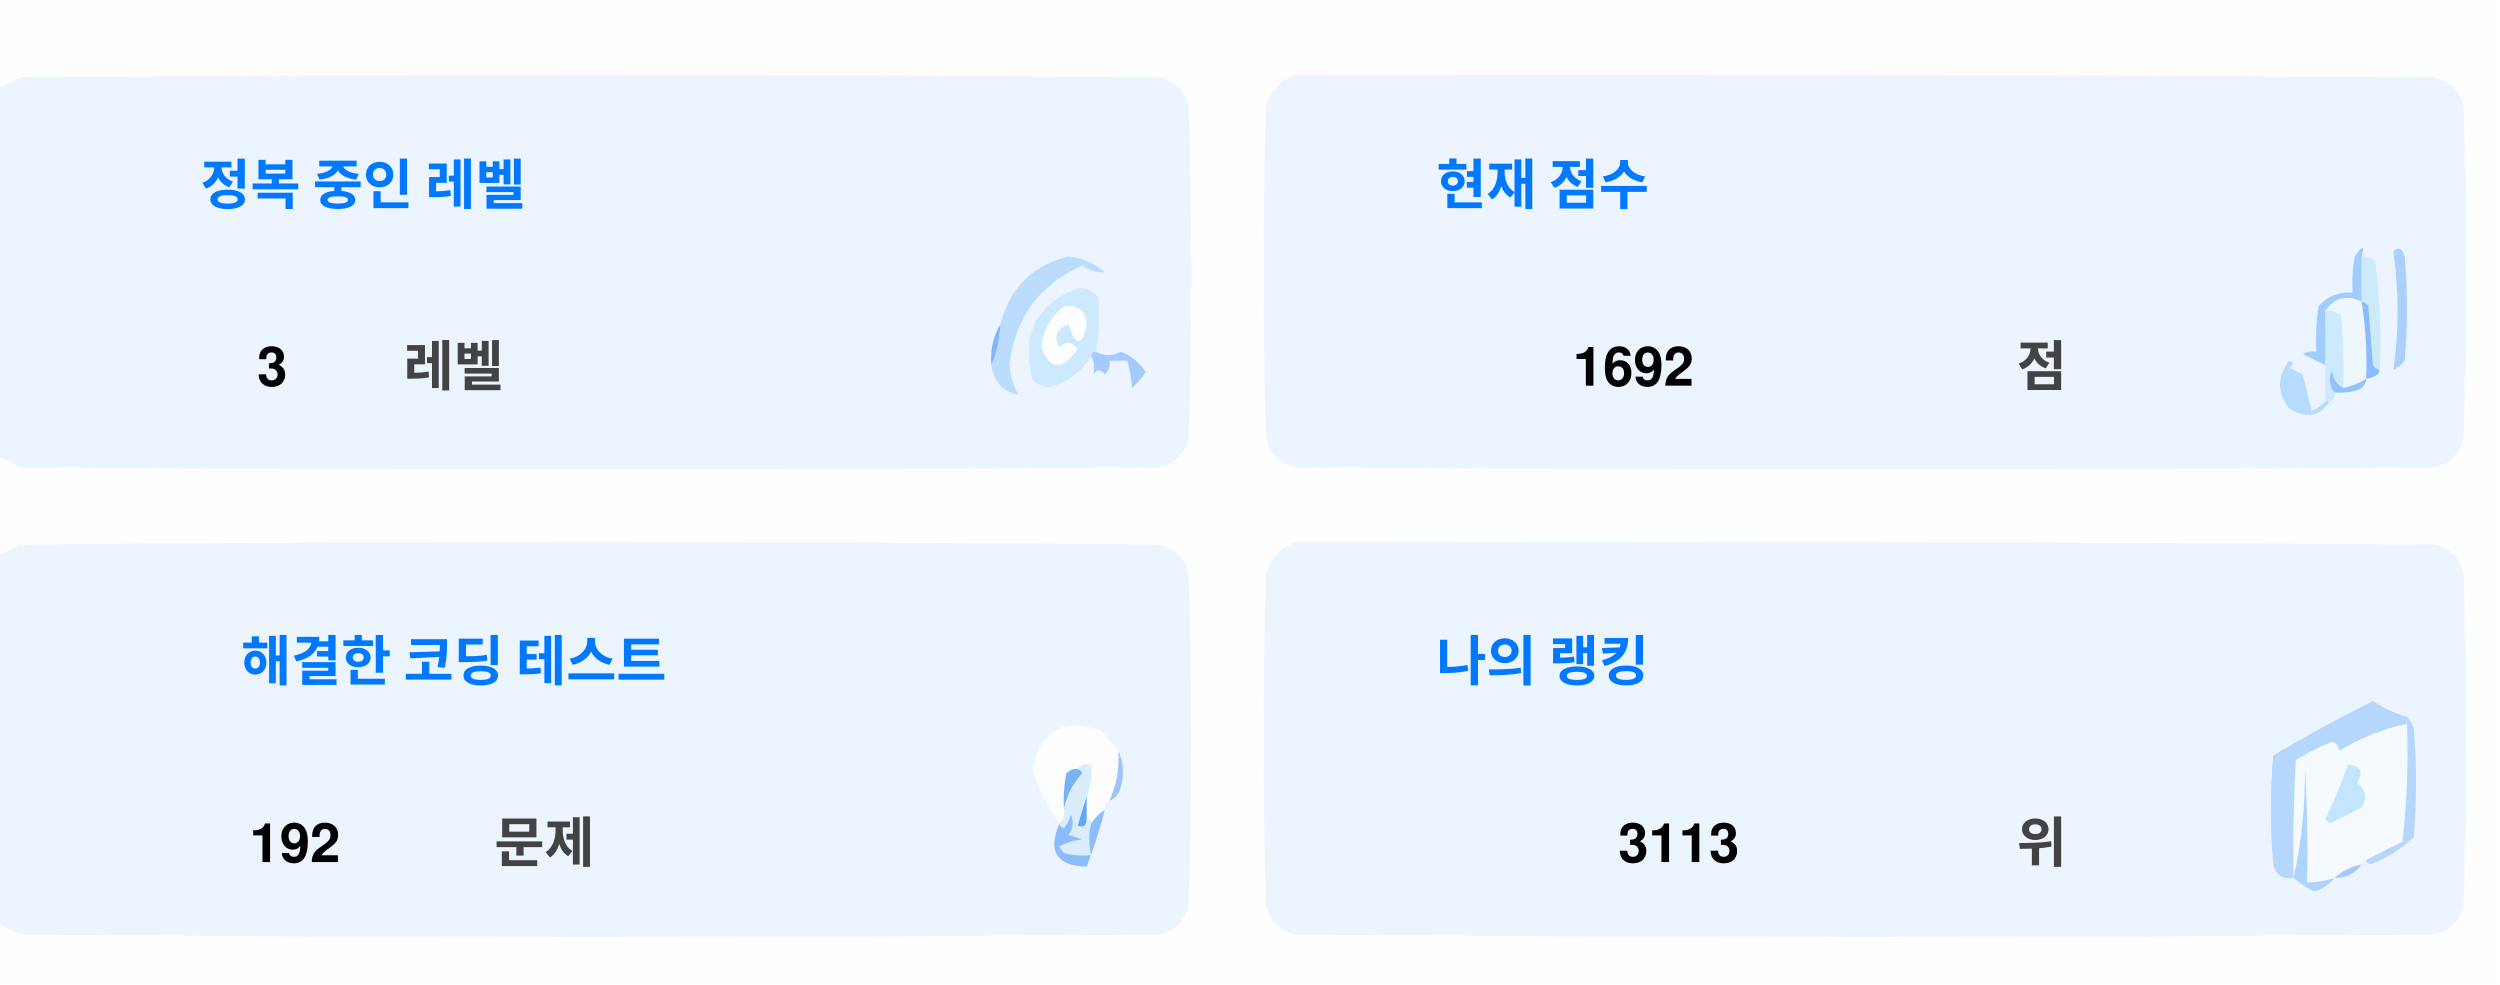
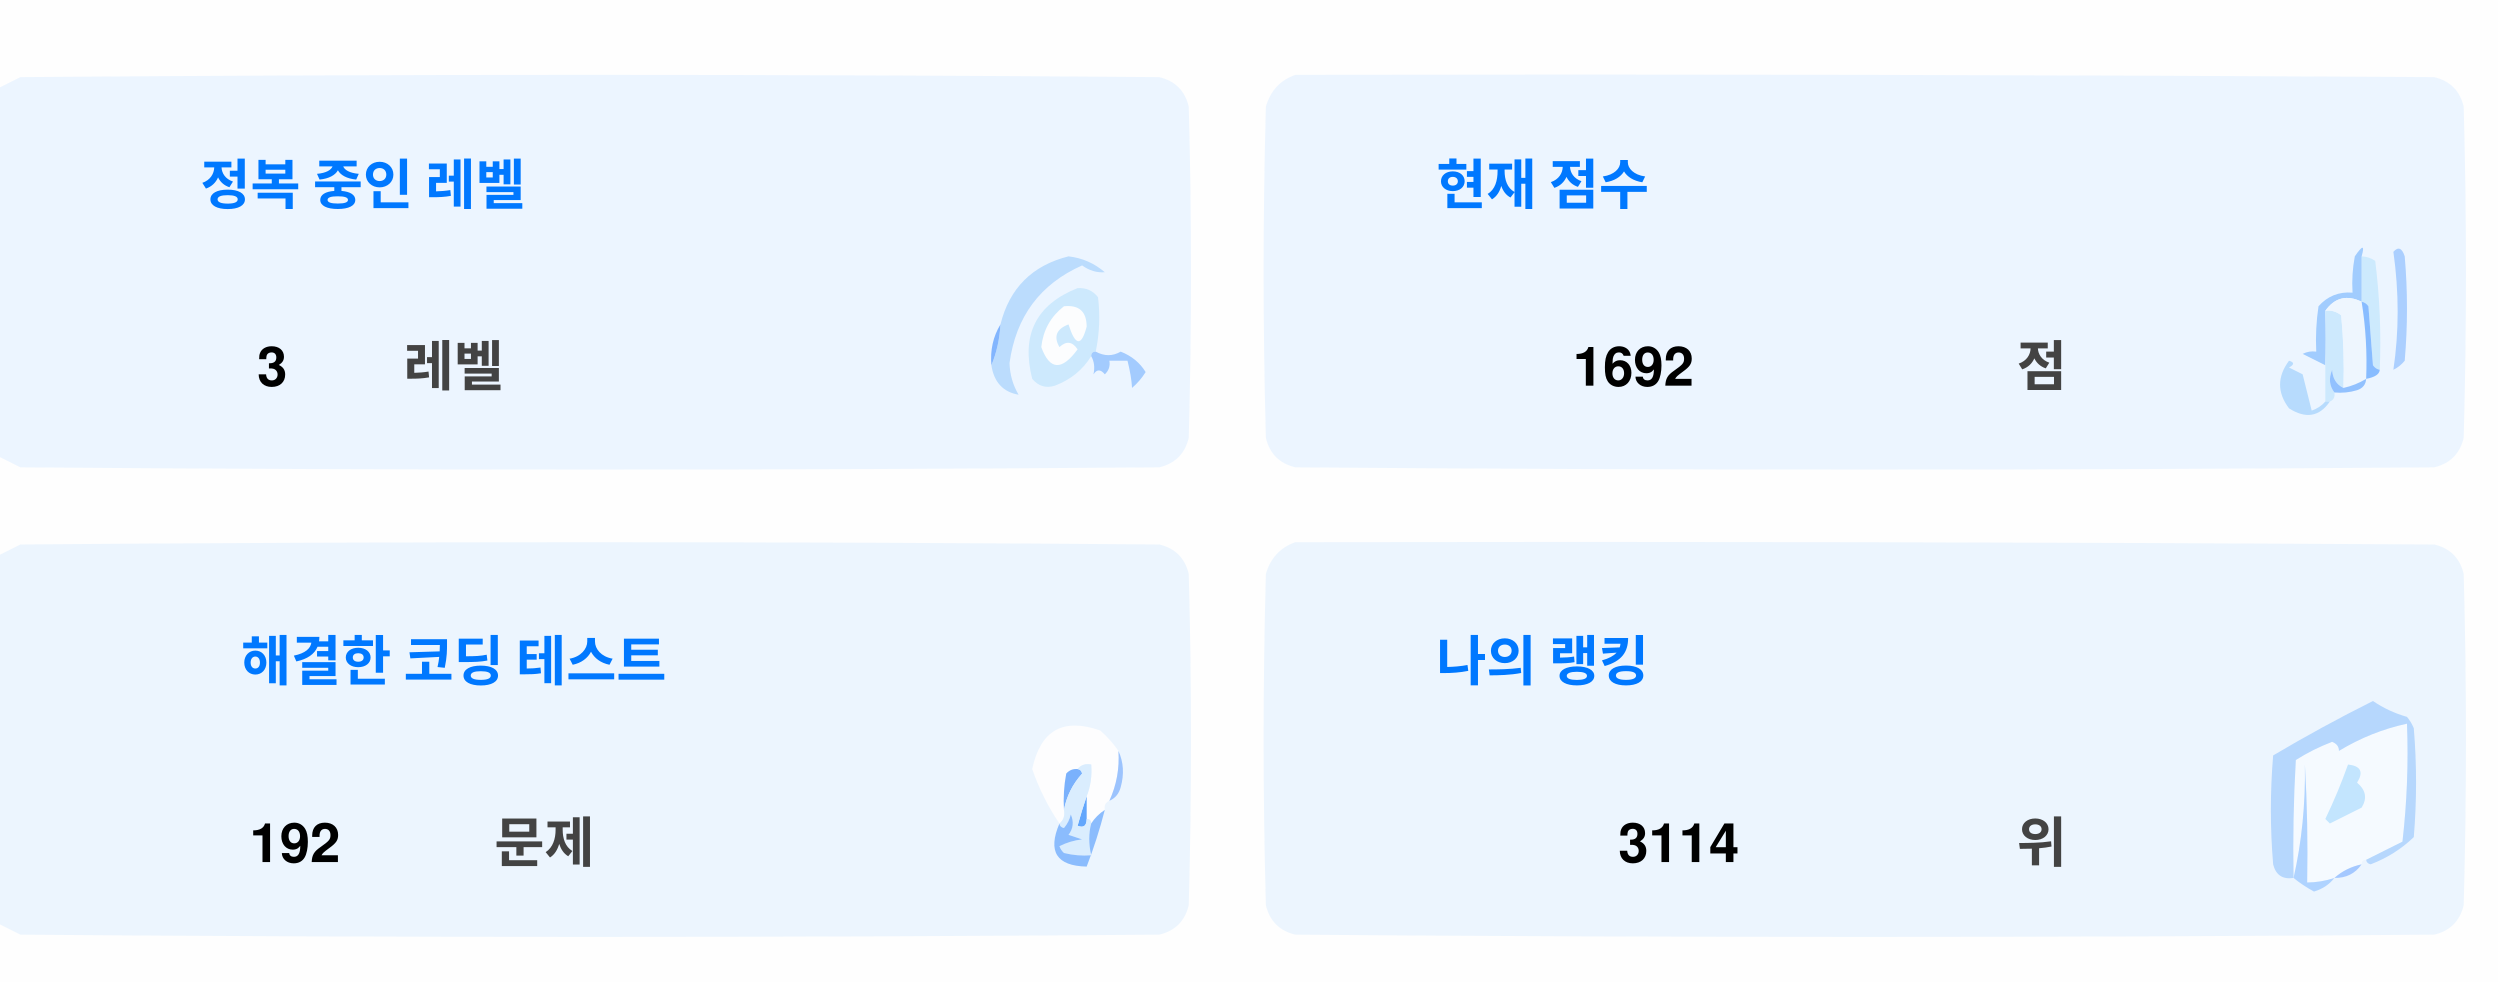
<svg xmlns="http://www.w3.org/2000/svg" version="1.1" width="551px" height="217px" style="shape-rendering:geometricPrecision; text-rendering:geometricPrecision; image-rendering:optimizeQuality; fill-rule:evenodd; clip-rule:evenodd">
  <style>.title {fill: #434343;font-size: 1rem;line-height: 1.5rem;font-weight: bold;font-family: -apple-system, BlinkMacSystemFont, Segoe UI, Helvetica, Arial, sans-serif, Apple Color Emoji, Segoe UI Emoji;}.desc {fill: #434343;font-size: 2.5rem;font-weight: bold;line-height: 1.5rem;font-family: -apple-system, BlinkMacSystemFont, Segoe UI, Helvetica, Arial, sans-serif, Apple Color Emoji, Segoe UI Emoji;}.desc-2 {fill: #434343;font-size: 1rem;font-weight: bold;line-height: 1.5rem;font-family: -apple-system, BlinkMacSystemFont, Segoe UI, Helvetica, Arial, sans-serif, Apple Color Emoji, Segoe UI Emoji;}.text, .desc {animation: twinkling 4s ease-in-out infinite;}@keyframes twinkling {40% { opacity: 1; }50% { opacity: 0.5; }60% { opacity: 1; }70% { opacity: 0.5; }80% { opacity: 1; }}</style>
  <g>
    <path style="opacity:1" fill="#fefefe" d="M -0.5,-0.5 C 183.167,-0.5 366.833,-0.5 550.5,-0.5C 550.5,71.833 550.5,144.167 550.5,216.5C 366.833,216.5 183.167,216.5 -0.5,216.5C -0.5,212.167 -0.5,207.833 -0.5,203.5C 1.14,204.32 2.807,205.153 4.5,206C 88.167,206.667 171.833,206.667 255.5,206C 259,205.167 261.167,203 262,199.5C 262.667,175.167 262.667,150.833 262,126.5C 261.167,123 259,120.833 255.5,120C 171.833,119.333 88.167,119.333 4.5,120C 2.807,120.847 1.14,121.68 -0.5,122.5C -0.5,115.167 -0.5,107.833 -0.5,100.5C 1.14,101.32 2.807,102.153 4.5,103C 88.167,103.667 171.833,103.667 255.5,103C 259,102.167 261.167,100 262,96.5C 262.667,72.167 262.667,47.833 262,23.5C 261.167,20 259,17.833 255.5,17C 171.833,16.333 88.167,16.333 4.5,17C 2.807,17.847 1.14,18.68 -0.5,19.5C -0.5,12.833 -0.5,6.167 -0.5,-0.5 Z" />
  </g>
  <g>
    <path style="opacity:1" fill="#ecf5ff" d="M -0.5,100.5 C -0.5,73.5 -0.5,46.5 -0.5,19.5C 1.14,18.68 2.807,17.847 4.5,17C 88.167,16.333 171.833,16.333 255.5,17C 259,17.833 261.167,20 262,23.5C 262.667,47.833 262.667,72.167 262,96.5C 261.167,100 259,102.167 255.5,103C 171.833,103.667 88.167,103.667 4.5,103C 2.807,102.153 1.14,101.32 -0.5,100.5 Z" />
  </g>
  <g>
    <path style="opacity:1" fill="#ecf5ff" d="M 285.5,16.5 C 369.167,16.333 452.834,16.5 536.5,17C 540,17.833 542.167,20 543,23.5C 543.667,47.833 543.667,72.167 543,96.5C 542.167,100 540,102.167 536.5,103C 452.833,103.667 369.167,103.667 285.5,103C 282,102.167 279.833,100 279,96.5C 278.333,72.167 278.333,47.833 279,23.5C 280.018,19.985 282.185,17.652 285.5,16.5 Z" />
  </g>
  <g>
    <path style="opacity:1" fill="#cdeafd" d="M 520.5,56.5 C 521.583,56.539 522.583,56.873 523.5,57.5C 524.498,65.472 524.831,73.472 524.5,81.5C 523.883,81.389 523.383,81.056 523,80.5C 522.667,76.167 522.333,71.833 522,67.5C 521.617,66.944 521.117,66.611 520.5,66.5C 520.5,63.167 520.5,59.833 520.5,56.5 Z" />
  </g>
  <g>
    <path style="opacity:1" fill="#abcfff" d="M 527.5,55.5 C 528.566,54.308 529.399,54.641 530,56.5C 530.667,64.167 530.667,71.833 530,79.5C 529.311,80.357 528.478,81.023 527.5,81.5C 528.758,73.08 528.758,64.414 527.5,55.5 Z" />
  </g>
  <g>
    <path style="opacity:1" fill="#bbdcfd" d="M 218.5,80.5 C 219.657,77.727 220.324,74.727 220.5,71.5C 222.49,63.51 227.49,58.51 235.5,56.5C 238.528,56.847 241.194,58.014 243.5,60C 241.744,60.141 240.078,59.641 238.5,58.5C 229.247,62.607 223.914,69.773 222.5,80C 222.565,82.526 223.232,84.859 224.5,87C 221.07,86.397 219.07,84.231 218.5,80.5 Z" />
  </g>
  <g>
    <path style="opacity:1" fill="#cde9fd" d="M 241.5,77.5 C 240.833,77.5 240.5,77.833 240.5,78.5C 238.628,81.529 235.961,83.695 232.5,85C 230.536,85.624 228.869,85.124 227.5,83.5C 225.021,73.791 228.354,67.124 237.5,63.5C 239.374,63.39 240.874,64.056 242,65.5C 242.497,69.524 242.331,73.524 241.5,77.5 Z" />
  </g>
  <g>
    <path style="opacity:1" fill="#fcfdfe" d="M 234.5,67.5 C 237.826,67.162 239.493,68.662 239.5,72C 238.334,76.434 237,76.267 235.5,71.5C 232.832,72.515 232.166,74.182 233.5,76.5C 235.017,75.089 236.351,75.256 237.5,77C 234.006,81.771 231.34,81.605 229.5,76.5C 229.904,72.771 231.571,69.771 234.5,67.5 Z" />
  </g>
  <g>
    <path style="opacity:1" fill="#a1ccfe" d="M 520.5,56.5 C 520.5,59.833 520.5,63.167 520.5,66.5C 517.238,64.922 514.572,65.589 512.5,68.5C 512.617,72.81 512.617,76.81 512.5,80.5C 510.86,79.68 509.193,78.847 507.5,78C 508.448,77.517 509.448,77.35 510.5,77.5C 510.335,74.15 510.502,70.817 511,67.5C 512.995,65.253 515.495,64.253 518.5,64.5C 518.336,61.813 518.503,59.146 519,56.5C 520.731,53.969 521.231,53.969 520.5,56.5 Z" />
  </g>
  <g>
    <path style="opacity:1" fill="#cde9fd" d="M 512.5,68.5 C 513.822,68.33 514.989,68.663 516,69.5C 516.499,74.823 516.666,80.156 516.5,85.5C 514.955,84.77 514.122,83.437 514,81.5C 513.22,83.387 513.387,85.054 514.5,86.5C 514.672,87.492 514.338,88.158 513.5,88.5C 513.167,88.5 512.833,88.5 512.5,88.5C 512.5,85.833 512.5,83.167 512.5,80.5C 512.617,76.81 512.617,72.81 512.5,68.5 Z" />
  </g>
  <g>
    <path style="opacity:1" fill="#eef6fe" d="M 520.5,66.5 C 521.407,72.106 521.74,77.773 521.5,83.5C 519.95,84.441 518.284,85.108 516.5,85.5C 516.666,80.156 516.499,74.823 516,69.5C 514.989,68.663 513.822,68.33 512.5,68.5C 514.572,65.589 517.238,64.922 520.5,66.5 Z" />
  </g>
  <g>
    <path style="opacity:1" fill="#88bcff" d="M 520.5,66.5 C 521.117,66.611 521.617,66.944 522,67.5C 522.333,71.833 522.667,76.167 523,80.5C 523.383,81.056 523.883,81.389 524.5,81.5C 524.445,82.469 523.445,83.136 521.5,83.5C 521.74,77.773 521.407,72.106 520.5,66.5 Z" />
  </g>
  <g>
    <path style="opacity:1" fill="#82b5fe" d="M 220.5,71.5 C 220.324,74.727 219.657,77.727 218.5,80.5C 218.215,77.171 218.882,74.171 220.5,71.5 Z" />
  </g>
  <g>
    <path style="opacity:1" fill="#a3cbfe" d="M 240.5,78.5 C 240.5,77.833 240.833,77.5 241.5,77.5C 243.391,78.536 245.224,78.536 247,77.5C 249.391,78.429 251.225,79.929 252.5,82C 251.681,83.319 250.681,84.486 249.5,85.5C 249.409,83.777 249.075,81.777 248.5,79.5C 247.167,79.5 245.833,79.5 244.5,79.5C 244.719,80.675 244.386,81.675 243.5,82.5C 242.575,81.359 241.741,81.359 241,82.5C 241.331,80.981 241.164,79.648 240.5,78.5 Z" />
  </g>
  <g>
    <path style="opacity:1" fill="#b7dbfd" d="M 512.5,88.5 C 512.833,88.5 513.167,88.5 513.5,88.5C 511.199,91.857 508.199,92.357 504.5,90C 501.872,86.535 501.872,83.035 504.5,79.5C 505.696,79.846 505.696,80.346 504.5,81C 505.5,81.5 506.5,82 507.5,82.5C 508.167,85.167 508.833,87.833 509.5,90.5C 510.739,90.058 511.739,89.391 512.5,88.5 Z" />
  </g>
  <g>
    <path style="opacity:1" fill="#92c1fe" d="M 516.5,85.5 C 518.284,85.108 519.95,84.441 521.5,83.5C 521.423,84.75 520.756,85.583 519.5,86C 517.866,86.493 516.199,86.66 514.5,86.5C 513.387,85.054 513.22,83.387 514,81.5C 514.122,83.437 514.955,84.77 516.5,85.5 Z" />
  </g>
  <g>
    <path style="opacity:1" fill="#ecf5fe" d="M -0.5,203.5 C -0.5,176.5 -0.5,149.5 -0.5,122.5C 1.14,121.68 2.807,120.847 4.5,120C 88.167,119.333 171.833,119.333 255.5,120C 259,120.833 261.167,123 262,126.5C 262.667,150.833 262.667,175.167 262,199.5C 261.167,203 259,205.167 255.5,206C 171.833,206.667 88.167,206.667 4.5,206C 2.807,205.153 1.14,204.32 -0.5,203.5 Z" />
  </g>
  <g>
    <path style="opacity:1" fill="#ecf5fe" d="M 285.5,119.5 C 369.167,119.333 452.834,119.5 536.5,120C 540,120.833 542.167,123 543,126.5C 543.667,150.833 543.667,175.167 543,199.5C 542.167,203 540,205.167 536.5,206C 452.833,206.667 369.167,206.667 285.5,206C 282,205.167 279.833,203 279,199.5C 278.333,175.167 278.333,150.833 279,126.5C 280.018,122.985 282.185,120.652 285.5,119.5 Z" />
  </g>
  <g>
    <path style="opacity:1" fill="#fdfdfe" d="M 246.5,165.5 C 246.758,169.367 246.092,173.034 244.5,176.5C 243.662,176.842 243.328,177.508 243.5,178.5C 242.272,179.306 241.272,180.306 240.5,181.5C 240.5,180.833 240.167,180.5 239.5,180.5C 239.5,178.833 239.5,177.167 239.5,175.5C 240.369,173.283 240.702,170.95 240.5,168.5C 239.209,168.263 238.209,168.596 237.5,169.5C 236.504,169.414 235.671,169.748 235,170.5C 234.503,173.146 234.336,175.813 234.5,178.5C 234.737,179.791 234.404,180.791 233.5,181.5C 230.986,177.806 228.986,173.806 227.5,169.5C 229.309,160.957 234.309,158.124 242.5,161C 244.07,162.397 245.404,163.897 246.5,165.5 Z" />
  </g>
  <g>
    <path style="opacity:1" fill="#f5faff" d="M 521.5,189.5 C 520.833,189.5 520.5,189.833 520.5,190.5C 518.181,190.992 516.181,191.992 514.5,193.5C 512.565,194.15 510.565,194.483 508.5,194.5C 508.666,185.827 508.5,177.16 508,168.5C 508.141,177.227 507.308,185.56 505.5,193.5C 505.334,184.827 505.5,176.16 506,167.5C 508.527,165.903 511.194,164.57 514,163.5C 515.011,163.892 515.511,164.559 515.5,165.5C 520.21,162.641 525.21,160.641 530.5,159.5C 530.831,168.192 530.498,176.859 529.5,185.5C 526.807,186.847 524.14,188.18 521.5,189.5 Z" />
  </g>
  <g>
    <path style="opacity:1" fill="#b6d7fd" d="M 521.5,189.5 C 524.14,188.18 526.807,186.847 529.5,185.5C 530.498,176.859 530.831,168.192 530.5,159.5C 525.21,160.641 520.21,162.641 515.5,165.5C 515.511,164.559 515.011,163.892 514,163.5C 511.194,164.57 508.527,165.903 506,167.5C 505.5,176.16 505.334,184.827 505.5,193.5C 503.089,193.863 501.589,192.863 501,190.5C 500.333,182.5 500.333,174.5 501,166.5C 508.173,162.246 515.507,158.246 523,154.5C 525.304,156.068 527.804,157.235 530.5,158C 531.126,158.75 531.626,159.584 532,160.5C 532.667,168.5 532.667,176.5 532,184.5C 529.292,187.111 526.125,189.111 522.5,190.5C 521.893,190.376 521.56,190.043 521.5,189.5 Z" />
  </g>
  <g>
    <path style="opacity:1" fill="#c3e5fe" d="M 517.5,168.5 C 520.317,168.801 520.984,170.134 519.5,172.5C 521.439,174.122 521.772,175.956 520.5,178C 518.167,179.167 515.833,180.333 513.5,181.5C 513.167,181.167 512.833,180.833 512.5,180.5C 514.414,176.515 516.081,172.515 517.5,168.5 Z" />
  </g>
  <g>
    <path style="opacity:1" fill="#7ab1fc" d="M 237.5,169.5 C 238.043,169.56 238.376,169.893 238.5,170.5C 236.395,172.836 235.062,175.503 234.5,178.5C 234.336,175.813 234.503,173.146 235,170.5C 235.671,169.748 236.504,169.414 237.5,169.5 Z" />
  </g>
  <g>
    <path style="opacity:1" fill="#afd3ff" d="M 514.5,193.5 C 513.378,194.947 511.878,195.947 510,196.5C 508.348,195.601 506.848,194.601 505.5,193.5C 507.308,185.56 508.141,177.227 508,168.5C 508.5,177.16 508.666,185.827 508.5,194.5C 510.565,194.483 512.565,194.15 514.5,193.5 Z" />
  </g>
  <g>
    <path style="opacity:1" fill="#9cc3fd" d="M 246.5,165.5 C 247.634,167.966 247.801,170.633 247,173.5C 246.623,174.942 245.79,175.942 244.5,176.5C 246.092,173.034 246.758,169.367 246.5,165.5 Z" />
  </g>
  <g>
    <path style="opacity:1" fill="#62a6fc" d="M 239.5,175.5 C 239.5,177.167 239.5,178.833 239.5,180.5C 239.483,182.028 238.816,182.528 237.5,182C 238.117,179.723 238.784,177.556 239.5,175.5 Z" />
  </g>
  <g>
    <path style="opacity:1" fill="#daedfe" d="M 237.5,169.5 C 238.209,168.596 239.209,168.263 240.5,168.5C 240.702,170.95 240.369,173.283 239.5,175.5C 238.784,177.556 238.117,179.723 237.5,182C 238.816,182.528 239.483,182.028 239.5,180.5C 240.167,180.5 240.5,180.833 240.5,181.5C 239.918,183.669 239.918,186.002 240.5,188.5C 238.473,188.662 236.473,188.495 234.5,188C 234.043,187.586 233.709,187.086 233.5,186.5C 235.078,185.702 236.744,185.202 238.5,185C 237.5,184.667 236.5,184.333 235.5,184C 236.554,182.612 236.72,181.112 236,179.5C 235.751,180.624 235.251,181.624 234.5,182.5C 233.893,182.376 233.56,182.043 233.5,181.5C 234.404,180.791 234.737,179.791 234.5,178.5C 235.062,175.503 236.395,172.836 238.5,170.5C 238.376,169.893 238.043,169.56 237.5,169.5 Z" />
  </g>
  <g>
    <path style="opacity:1" fill="#8bbcfd" d="M 243.5,178.5 C 242.395,182.803 241.062,186.969 239.5,191C 232.857,190.847 230.857,187.68 233.5,181.5C 233.56,182.043 233.893,182.376 234.5,182.5C 235.251,181.624 235.751,180.624 236,179.5C 236.72,181.112 236.554,182.612 235.5,184C 236.5,184.333 237.5,184.667 238.5,185C 236.744,185.202 235.078,185.702 233.5,186.5C 233.709,187.086 234.043,187.586 234.5,188C 236.473,188.495 238.473,188.662 240.5,188.5C 239.918,186.002 239.918,183.669 240.5,181.5C 241.272,180.306 242.272,179.306 243.5,178.5 Z" />
  </g>
  <g>
    <path style="opacity:1" fill="#a4c8ff" d="M 520.5,190.5 C 519.089,192.539 517.089,193.539 514.5,193.5C 516.181,191.992 518.181,190.992 520.5,190.5 Z" />
  </g>
  <text text-anchor="middle" x="80" y="45" class="title" style="fill:#0078ff;" stroke="#none" stroke-width="1">정복 중인 레벨</text>
  <text text-anchor="middle" x="60" y="85" class="desc" style="fill:#000000;" stroke="#none" stroke-width="1">3</text>
  <text text-anchor="middle" x="100" y="85" class="desc-2" style="fill:#434343;" stroke="#none" stroke-width="1">레벨</text>
  <text text-anchor="middle" x="340" y="45" class="title" style="fill:#0078ff;" stroke="#none" stroke-width="1">현재 점수</text>
  <text text-anchor="middle" x="360" y="85" class="desc" style="fill:#000000;" stroke="#none" stroke-width="1">1692</text>
  <text text-anchor="middle" x="450" y="85" class="desc-2" style="fill:#434343;" stroke="#none" stroke-width="1">점</text>
  <text text-anchor="middle" x="100" y="150" class="title" style="fill:#0078ff;" stroke="#none" stroke-width="1">해결한 코딩 테스트</text>
  <text text-anchor="middle" x="65" y="190" class="desc" style="fill:#000000;" stroke="#none" stroke-width="1">192</text>
  <text text-anchor="middle" x="120" y="190" class="desc-2" style="fill:#434343;" stroke="#none" stroke-width="1">문제</text>
  <text text-anchor="middle" x="340" y="150" class="title" style="fill:#0078ff;" stroke="#none" stroke-width="1">나의 랭킹</text>
-   <text text-anchor="middle" x="370" y="190" class="desc" style="fill:#000000;" stroke="#none" stroke-width="1">3113</text>
+   <text text-anchor="middle" x="370" y="190" class="desc" style="fill:#000000;" stroke="#none" stroke-width="1">3114</text>
  <text text-anchor="middle" x="450" y="190" class="desc-2" style="fill:#434343;" stroke="#none" stroke-width="1">위</text>
</svg>
